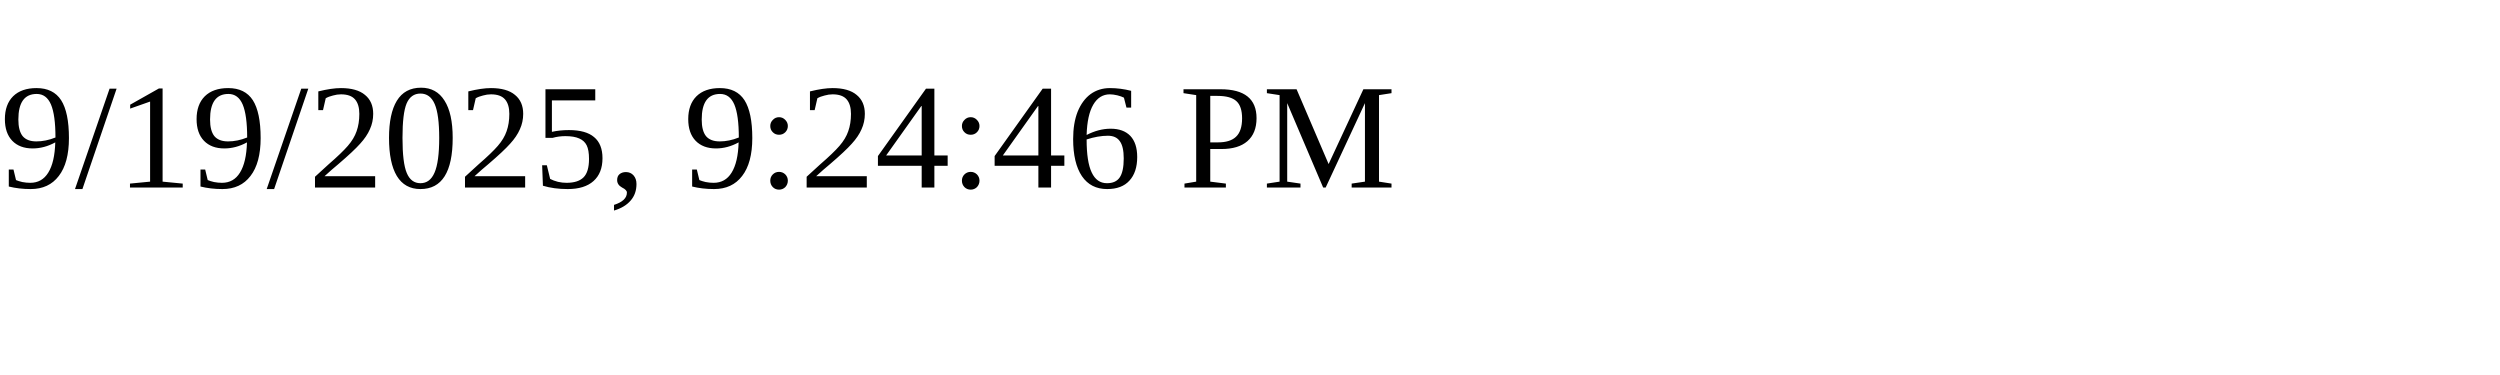
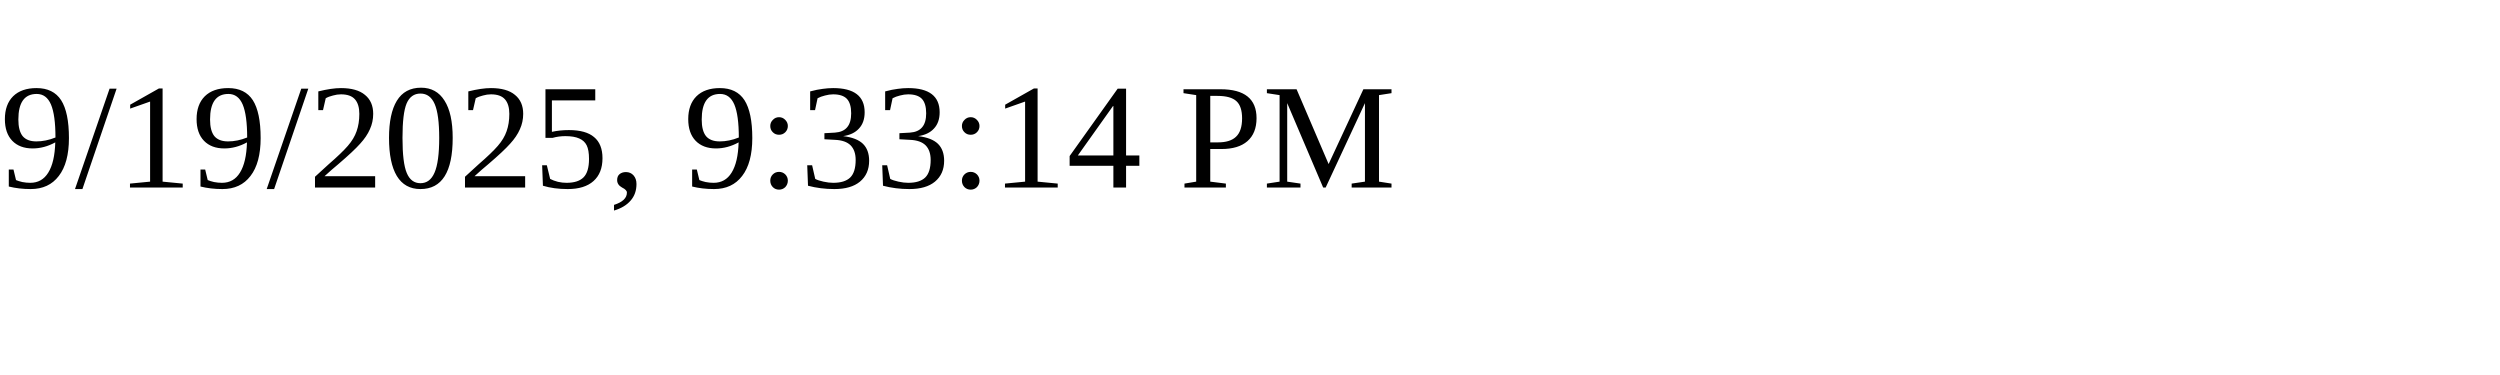
<svg xmlns="http://www.w3.org/2000/svg" height="30" width="200">
-   <text x="0" y="15">9/19/2025, 9:24:46 PM</text>
+   <text x="0" y="15">9/19/2025, 9:33:14 PM</text>
</svg>
